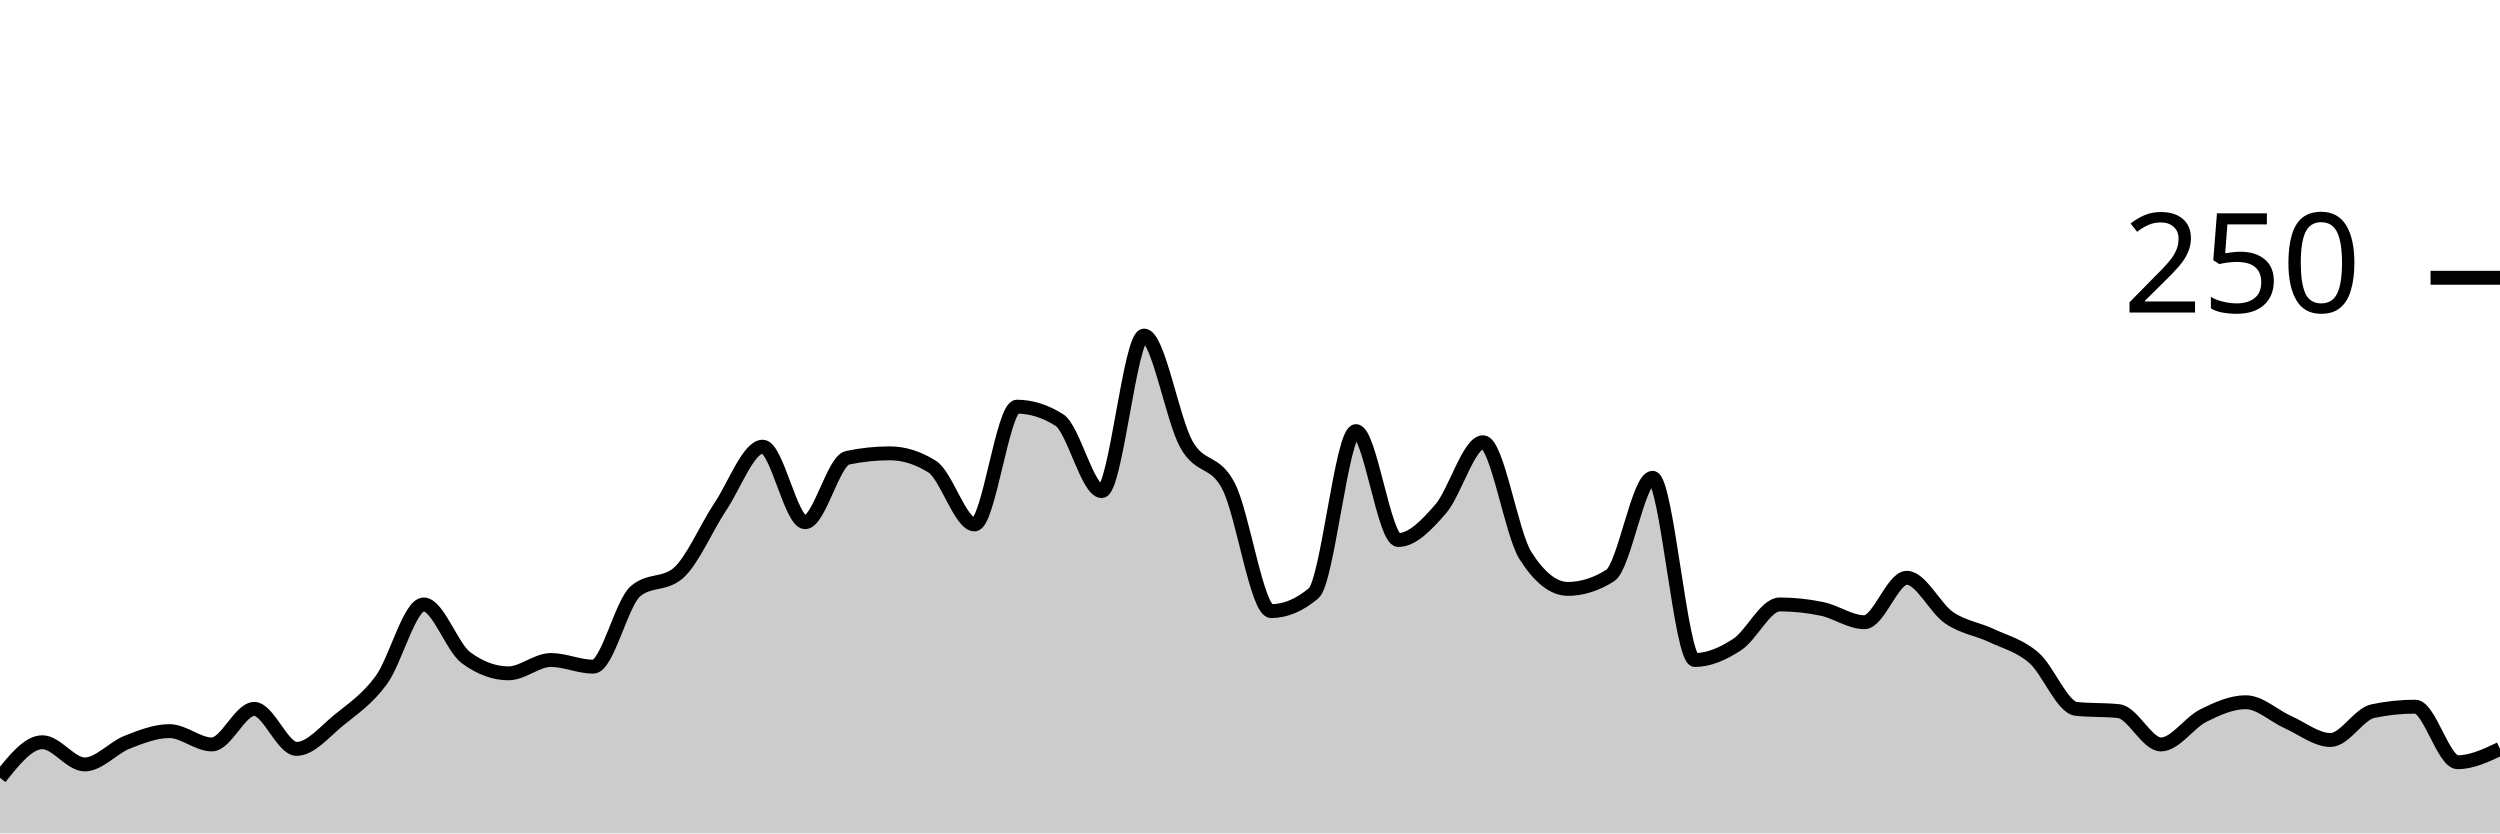
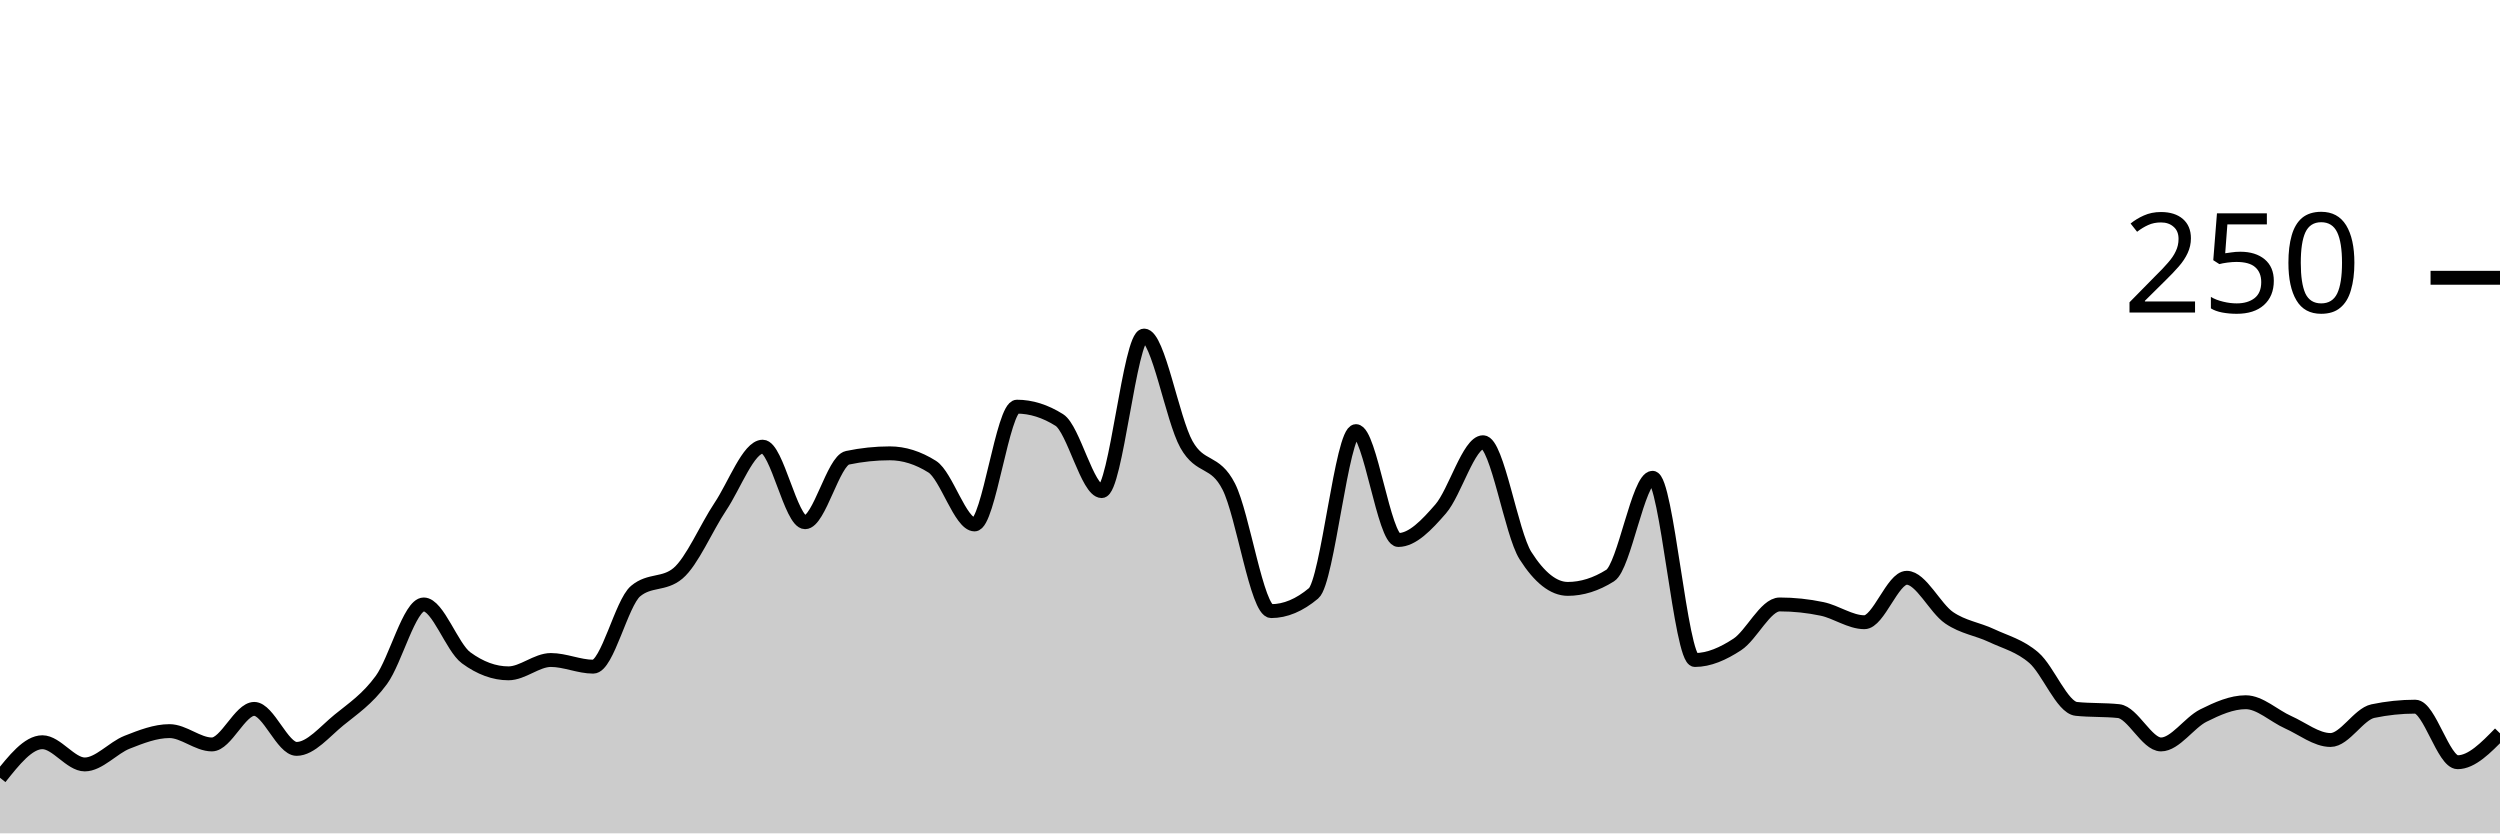
<svg xmlns="http://www.w3.org/2000/svg" viewBox="0 0 180 60">
  <g transform="translate(0,20)">
-     <path class="area" fill="rgba(0, 0, 0, 0.2)" d="M0,36C1.017,34.72,2.034,33.44,3.051,33.44C4.068,33.44,5.085,35.04,6.102,35.04C7.119,35.04,8.136,33.84,9.153,33.44C10.169,33.04,11.186,32.64,12.203,32.64C13.22,32.64,14.237,33.6,15.254,33.6C16.271,33.6,17.288,31.04,18.305,31.04C19.322,31.04,20.339,33.92,21.356,33.92C22.373,33.92,23.39,32.667,24.407,31.84C25.424,31.013,26.441,30.347,27.458,28.96C28.475,27.573,29.492,23.52,30.508,23.52C31.525,23.52,32.542,26.613,33.559,27.36C34.576,28.107,35.593,28.48,36.61,28.48C37.627,28.48,38.644,27.52,39.661,27.52C40.678,27.52,41.695,28,42.712,28C43.729,28,44.746,23.413,45.763,22.56C46.78,21.707,47.797,22.133,48.814,21.28C49.831,20.427,50.847,18,51.864,16.48C52.881,14.96,53.898,12.16,54.915,12.16C55.932,12.16,56.949,17.6,57.966,17.6C58.983,17.6,60,13.173,61.017,12.96C62.034,12.747,63.051,12.64,64.068,12.64C65.085,12.64,66.102,12.96,67.119,13.6C68.136,14.24,69.153,17.76,70.169,17.76C71.186,17.76,72.203,9.28,73.22,9.28C74.237,9.28,75.254,9.6,76.271,10.24C77.288,10.88,78.305,15.36,79.322,15.36C80.339,15.36,81.356,4.16,82.373,4.16C83.39,4.16,84.407,10.187,85.424,12C86.441,13.813,87.458,13.04,88.475,15.04C89.492,17.04,90.508,24,91.525,24C92.542,24,93.559,23.573,94.576,22.72C95.593,21.867,96.61,11.04,97.627,11.04C98.644,11.04,99.661,18.88,100.678,18.88C101.695,18.88,102.712,17.813,103.729,16.64C104.746,15.467,105.763,11.84,106.78,11.84C107.797,11.84,108.814,18.4,109.831,20C110.847,21.6,111.864,22.4,112.881,22.4C113.898,22.4,114.915,22.08,115.932,21.44C116.949,20.8,117.966,14.4,118.983,14.4C120,14.4,121.017,27.52,122.034,27.52C123.051,27.52,124.068,27.067,125.085,26.4C126.102,25.733,127.119,23.52,128.136,23.52C129.153,23.52,130.169,23.627,131.186,23.84C132.203,24.053,133.22,24.8,134.237,24.8C135.254,24.8,136.271,21.6,137.288,21.6C138.305,21.6,139.322,23.787,140.339,24.48C141.356,25.173,142.373,25.28,143.39,25.76C144.407,26.24,145.424,26.48,146.441,27.36C147.458,28.24,148.475,30.933,149.492,31.04C150.508,31.147,151.525,31.093,152.542,31.2C153.559,31.307,154.576,33.6,155.593,33.6C156.61,33.6,157.627,32.027,158.644,31.52C159.661,31.013,160.678,30.56,161.695,30.56C162.712,30.56,163.729,31.547,164.746,32C165.763,32.453,166.78,33.28,167.797,33.28C168.814,33.28,169.831,31.413,170.847,31.2C171.864,30.987,172.881,30.88,173.898,30.88C174.915,30.88,175.932,34.88,176.949,34.88C177.966,34.88,178.983,34.4,180,33.92L180,40C178.983,40,177.966,40,176.949,40C175.932,40,174.915,40,173.898,40C172.881,40,171.864,40,170.847,40C169.831,40,168.814,40,167.797,40C166.78,40,165.763,40,164.746,40C163.729,40,162.712,40,161.695,40C160.678,40,159.661,40,158.644,40C157.627,40,156.61,40,155.593,40C154.576,40,153.559,40,152.542,40C151.525,40,150.508,40,149.492,40C148.475,40,147.458,40,146.441,40C145.424,40,144.407,40,143.39,40C142.373,40,141.356,40,140.339,40C139.322,40,138.305,40,137.288,40C136.271,40,135.254,40,134.237,40C133.22,40,132.203,40,131.186,40C130.169,40,129.153,40,128.136,40C127.119,40,126.102,40,125.085,40C124.068,40,123.051,40,122.034,40C121.017,40,120,40,118.983,40C117.966,40,116.949,40,115.932,40C114.915,40,113.898,40,112.881,40C111.864,40,110.847,40,109.831,40C108.814,40,107.797,40,106.78,40C105.763,40,104.746,40,103.729,40C102.712,40,101.695,40,100.678,40C99.661,40,98.644,40,97.627,40C96.61,40,95.593,40,94.576,40C93.559,40,92.542,40,91.525,40C90.508,40,89.492,40,88.475,40C87.458,40,86.441,40,85.424,40C84.407,40,83.39,40,82.373,40C81.356,40,80.339,40,79.322,40C78.305,40,77.288,40,76.271,40C75.254,40,74.237,40,73.22,40C72.203,40,71.186,40,70.169,40C69.153,40,68.136,40,67.119,40C66.102,40,65.085,40,64.068,40C63.051,40,62.034,40,61.017,40C60,40,58.983,40,57.966,40C56.949,40,55.932,40,54.915,40C53.898,40,52.881,40,51.864,40C50.847,40,49.831,40,48.814,40C47.797,40,46.78,40,45.763,40C44.746,40,43.729,40,42.712,40C41.695,40,40.678,40,39.661,40C38.644,40,37.627,40,36.61,40C35.593,40,34.576,40,33.559,40C32.542,40,31.525,40,30.508,40C29.492,40,28.475,40,27.458,40C26.441,40,25.424,40,24.407,40C23.39,40,22.373,40,21.356,40C20.339,40,19.322,40,18.305,40C17.288,40,16.271,40,15.254,40C14.237,40,13.22,40,12.203,40C11.186,40,10.169,40,9.153,40C8.136,40,7.119,40,6.102,40C5.085,40,4.068,40,3.051,40C2.034,40,1.017,40,0,40Z" />
-     <path class="line" stroke="black" fill="none" d="M0,36C1.017,34.72,2.034,33.44,3.051,33.44C4.068,33.44,5.085,35.04,6.102,35.04C7.119,35.04,8.136,33.84,9.153,33.44C10.169,33.04,11.186,32.64,12.203,32.64C13.22,32.64,14.237,33.6,15.254,33.6C16.271,33.6,17.288,31.04,18.305,31.04C19.322,31.04,20.339,33.92,21.356,33.92C22.373,33.92,23.39,32.667,24.407,31.84C25.424,31.013,26.441,30.347,27.458,28.96C28.475,27.573,29.492,23.52,30.508,23.52C31.525,23.52,32.542,26.613,33.559,27.36C34.576,28.107,35.593,28.48,36.61,28.48C37.627,28.48,38.644,27.52,39.661,27.52C40.678,27.52,41.695,28,42.712,28C43.729,28,44.746,23.413,45.763,22.56C46.78,21.707,47.797,22.133,48.814,21.28C49.831,20.427,50.847,18,51.864,16.48C52.881,14.96,53.898,12.16,54.915,12.16C55.932,12.16,56.949,17.6,57.966,17.6C58.983,17.6,60,13.173,61.017,12.96C62.034,12.747,63.051,12.64,64.068,12.64C65.085,12.64,66.102,12.96,67.119,13.6C68.136,14.24,69.153,17.76,70.169,17.76C71.186,17.76,72.203,9.28,73.22,9.28C74.237,9.28,75.254,9.6,76.271,10.24C77.288,10.88,78.305,15.36,79.322,15.36C80.339,15.36,81.356,4.16,82.373,4.16C83.39,4.16,84.407,10.187,85.424,12C86.441,13.813,87.458,13.04,88.475,15.04C89.492,17.04,90.508,24,91.525,24C92.542,24,93.559,23.573,94.576,22.72C95.593,21.867,96.61,11.04,97.627,11.04C98.644,11.04,99.661,18.88,100.678,18.88C101.695,18.88,102.712,17.813,103.729,16.64C104.746,15.467,105.763,11.84,106.78,11.84C107.797,11.84,108.814,18.4,109.831,20C110.847,21.6,111.864,22.4,112.881,22.4C113.898,22.4,114.915,22.08,115.932,21.44C116.949,20.8,117.966,14.4,118.983,14.4C120,14.4,121.017,27.52,122.034,27.52C123.051,27.52,124.068,27.067,125.085,26.4C126.102,25.733,127.119,23.52,128.136,23.52C129.153,23.52,130.169,23.627,131.186,23.84C132.203,24.053,133.22,24.8,134.237,24.8C135.254,24.8,136.271,21.6,137.288,21.6C138.305,21.6,139.322,23.787,140.339,24.48C141.356,25.173,142.373,25.28,143.39,25.76C144.407,26.24,145.424,26.48,146.441,27.36C147.458,28.24,148.475,30.933,149.492,31.04C150.508,31.147,151.525,31.093,152.542,31.2C153.559,31.307,154.576,33.6,155.593,33.6C156.61,33.6,157.627,32.027,158.644,31.52C159.661,31.013,160.678,30.56,161.695,30.56C162.712,30.56,163.729,31.547,164.746,32C165.763,32.453,166.78,33.28,167.797,33.28C168.814,33.28,169.831,31.413,170.847,31.2C171.864,30.987,172.881,30.88,173.898,30.88C174.915,30.88,175.932,34.88,176.949,34.88C177.966,34.88,178.983,34.4,180,33.92" />
+     <path class="area" fill="rgba(0, 0, 0, 0.2)" d="M0,36C1.017,34.72,2.034,33.44,3.051,33.44C4.068,33.44,5.085,35.04,6.102,35.04C7.119,35.04,8.136,33.84,9.153,33.44C10.169,33.04,11.186,32.64,12.203,32.64C13.22,32.64,14.237,33.6,15.254,33.6C16.271,33.6,17.288,31.04,18.305,31.04C19.322,31.04,20.339,33.92,21.356,33.92C22.373,33.92,23.39,32.667,24.407,31.84C25.424,31.013,26.441,30.347,27.458,28.96C28.475,27.573,29.492,23.52,30.508,23.52C31.525,23.52,32.542,26.613,33.559,27.36C34.576,28.107,35.593,28.48,36.61,28.48C37.627,28.48,38.644,27.52,39.661,27.52C40.678,27.52,41.695,28,42.712,28C43.729,28,44.746,23.413,45.763,22.56C46.78,21.707,47.797,22.133,48.814,21.28C49.831,20.427,50.847,18,51.864,16.48C52.881,14.96,53.898,12.16,54.915,12.16C55.932,12.16,56.949,17.6,57.966,17.6C58.983,17.6,60,13.173,61.017,12.96C62.034,12.747,63.051,12.64,64.068,12.64C65.085,12.64,66.102,12.96,67.119,13.6C68.136,14.24,69.153,17.76,70.169,17.76C71.186,17.76,72.203,9.28,73.22,9.28C74.237,9.28,75.254,9.6,76.271,10.24C77.288,10.88,78.305,15.36,79.322,15.36C80.339,15.36,81.356,4.16,82.373,4.16C83.39,4.16,84.407,10.187,85.424,12C86.441,13.813,87.458,13.04,88.475,15.04C89.492,17.04,90.508,24,91.525,24C92.542,24,93.559,23.573,94.576,22.72C95.593,21.867,96.61,11.04,97.627,11.04C98.644,11.04,99.661,18.88,100.678,18.88C101.695,18.88,102.712,17.813,103.729,16.64C104.746,15.467,105.763,11.84,106.78,11.84C107.797,11.84,108.814,18.4,109.831,20C110.847,21.6,111.864,22.4,112.881,22.4C113.898,22.4,114.915,22.08,115.932,21.44C116.949,20.8,117.966,14.4,118.983,14.4C120,14.4,121.017,27.52,122.034,27.52C123.051,27.52,124.068,27.067,125.085,26.4C126.102,25.733,127.119,23.52,128.136,23.52C129.153,23.52,130.169,23.627,131.186,23.84C132.203,24.053,133.22,24.8,134.237,24.8C135.254,24.8,136.271,21.6,137.288,21.6C138.305,21.6,139.322,23.787,140.339,24.48C141.356,25.173,142.373,25.28,143.39,25.76C144.407,26.24,145.424,26.48,146.441,27.36C147.458,28.24,148.475,30.933,149.492,31.04C150.508,31.147,151.525,31.093,152.542,31.2C153.559,31.307,154.576,33.6,155.593,33.6C156.61,33.6,157.627,32.027,158.644,31.52C159.661,31.013,160.678,30.56,161.695,30.56C162.712,30.56,163.729,31.547,164.746,32C165.763,32.453,166.78,33.28,167.797,33.28C168.814,33.28,169.831,31.413,170.847,31.2C171.864,30.987,172.881,30.88,173.898,30.88C174.915,30.88,175.932,34.88,176.949,34.88C177.966,34.88,178.983,33.84,180,32.8L180,40C178.983,40,177.966,40,176.949,40C175.932,40,174.915,40,173.898,40C172.881,40,171.864,40,170.847,40C169.831,40,168.814,40,167.797,40C166.78,40,165.763,40,164.746,40C163.729,40,162.712,40,161.695,40C160.678,40,159.661,40,158.644,40C157.627,40,156.61,40,155.593,40C154.576,40,153.559,40,152.542,40C151.525,40,150.508,40,149.492,40C148.475,40,147.458,40,146.441,40C145.424,40,144.407,40,143.39,40C142.373,40,141.356,40,140.339,40C139.322,40,138.305,40,137.288,40C136.271,40,135.254,40,134.237,40C133.22,40,132.203,40,131.186,40C130.169,40,129.153,40,128.136,40C127.119,40,126.102,40,125.085,40C124.068,40,123.051,40,122.034,40C121.017,40,120,40,118.983,40C117.966,40,116.949,40,115.932,40C114.915,40,113.898,40,112.881,40C111.864,40,110.847,40,109.831,40C108.814,40,107.797,40,106.78,40C105.763,40,104.746,40,103.729,40C102.712,40,101.695,40,100.678,40C99.661,40,98.644,40,97.627,40C96.61,40,95.593,40,94.576,40C93.559,40,92.542,40,91.525,40C90.508,40,89.492,40,88.475,40C87.458,40,86.441,40,85.424,40C84.407,40,83.39,40,82.373,40C81.356,40,80.339,40,79.322,40C78.305,40,77.288,40,76.271,40C75.254,40,74.237,40,73.22,40C72.203,40,71.186,40,70.169,40C69.153,40,68.136,40,67.119,40C66.102,40,65.085,40,64.068,40C63.051,40,62.034,40,61.017,40C60,40,58.983,40,57.966,40C56.949,40,55.932,40,54.915,40C53.898,40,52.881,40,51.864,40C50.847,40,49.831,40,48.814,40C47.797,40,46.78,40,45.763,40C44.746,40,43.729,40,42.712,40C41.695,40,40.678,40,39.661,40C38.644,40,37.627,40,36.61,40C35.593,40,34.576,40,33.559,40C32.542,40,31.525,40,30.508,40C29.492,40,28.475,40,27.458,40C26.441,40,25.424,40,24.407,40C23.39,40,22.373,40,21.356,40C20.339,40,19.322,40,18.305,40C17.288,40,16.271,40,15.254,40C14.237,40,13.22,40,12.203,40C11.186,40,10.169,40,9.153,40C8.136,40,7.119,40,6.102,40C5.085,40,4.068,40,3.051,40C2.034,40,1.017,40,0,40Z" />
+     <path class="line" stroke="black" fill="none" d="M0,36C1.017,34.72,2.034,33.44,3.051,33.44C4.068,33.44,5.085,35.04,6.102,35.04C7.119,35.04,8.136,33.84,9.153,33.44C10.169,33.04,11.186,32.64,12.203,32.64C13.22,32.64,14.237,33.6,15.254,33.6C16.271,33.6,17.288,31.04,18.305,31.04C19.322,31.04,20.339,33.92,21.356,33.92C22.373,33.92,23.39,32.667,24.407,31.84C25.424,31.013,26.441,30.347,27.458,28.96C28.475,27.573,29.492,23.52,30.508,23.52C31.525,23.52,32.542,26.613,33.559,27.36C34.576,28.107,35.593,28.48,36.61,28.48C37.627,28.48,38.644,27.52,39.661,27.52C40.678,27.52,41.695,28,42.712,28C43.729,28,44.746,23.413,45.763,22.56C46.78,21.707,47.797,22.133,48.814,21.28C49.831,20.427,50.847,18,51.864,16.48C52.881,14.96,53.898,12.16,54.915,12.16C55.932,12.16,56.949,17.6,57.966,17.6C58.983,17.6,60,13.173,61.017,12.96C62.034,12.747,63.051,12.64,64.068,12.64C65.085,12.64,66.102,12.96,67.119,13.6C68.136,14.24,69.153,17.76,70.169,17.76C71.186,17.76,72.203,9.28,73.22,9.28C74.237,9.28,75.254,9.6,76.271,10.24C77.288,10.88,78.305,15.36,79.322,15.36C80.339,15.36,81.356,4.16,82.373,4.16C83.39,4.16,84.407,10.187,85.424,12C86.441,13.813,87.458,13.04,88.475,15.04C89.492,17.04,90.508,24,91.525,24C92.542,24,93.559,23.573,94.576,22.72C95.593,21.867,96.61,11.04,97.627,11.04C98.644,11.04,99.661,18.88,100.678,18.88C101.695,18.88,102.712,17.813,103.729,16.64C104.746,15.467,105.763,11.84,106.78,11.84C107.797,11.84,108.814,18.4,109.831,20C110.847,21.6,111.864,22.4,112.881,22.4C113.898,22.4,114.915,22.08,115.932,21.44C116.949,20.8,117.966,14.4,118.983,14.4C120,14.4,121.017,27.52,122.034,27.52C123.051,27.52,124.068,27.067,125.085,26.4C126.102,25.733,127.119,23.52,128.136,23.52C129.153,23.52,130.169,23.627,131.186,23.84C132.203,24.053,133.22,24.8,134.237,24.8C135.254,24.8,136.271,21.6,137.288,21.6C138.305,21.6,139.322,23.787,140.339,24.48C141.356,25.173,142.373,25.28,143.39,25.76C144.407,26.24,145.424,26.48,146.441,27.36C147.458,28.24,148.475,30.933,149.492,31.04C150.508,31.147,151.525,31.093,152.542,31.2C153.559,31.307,154.576,33.6,155.593,33.6C156.61,33.6,157.627,32.027,158.644,31.52C159.661,31.013,160.678,30.56,161.695,30.56C162.712,30.56,163.729,31.547,164.746,32C165.763,32.453,166.78,33.28,167.797,33.28C168.814,33.28,169.831,31.413,170.847,31.2C171.864,30.987,172.881,30.88,173.898,30.88C174.915,30.88,175.932,34.88,176.949,34.88C177.966,34.88,178.983,33.84,180,32.8" />
    <path class="axis-ceiling" stroke-width="1" stroke="black" fill="none" d="M175,0L180,0" />
    <text class="axis-ceiling-label" font-family="sans-serif" text-anchor="end" font-size="10px" x="170" y="2.5">250</text>
  </g>
</svg>
